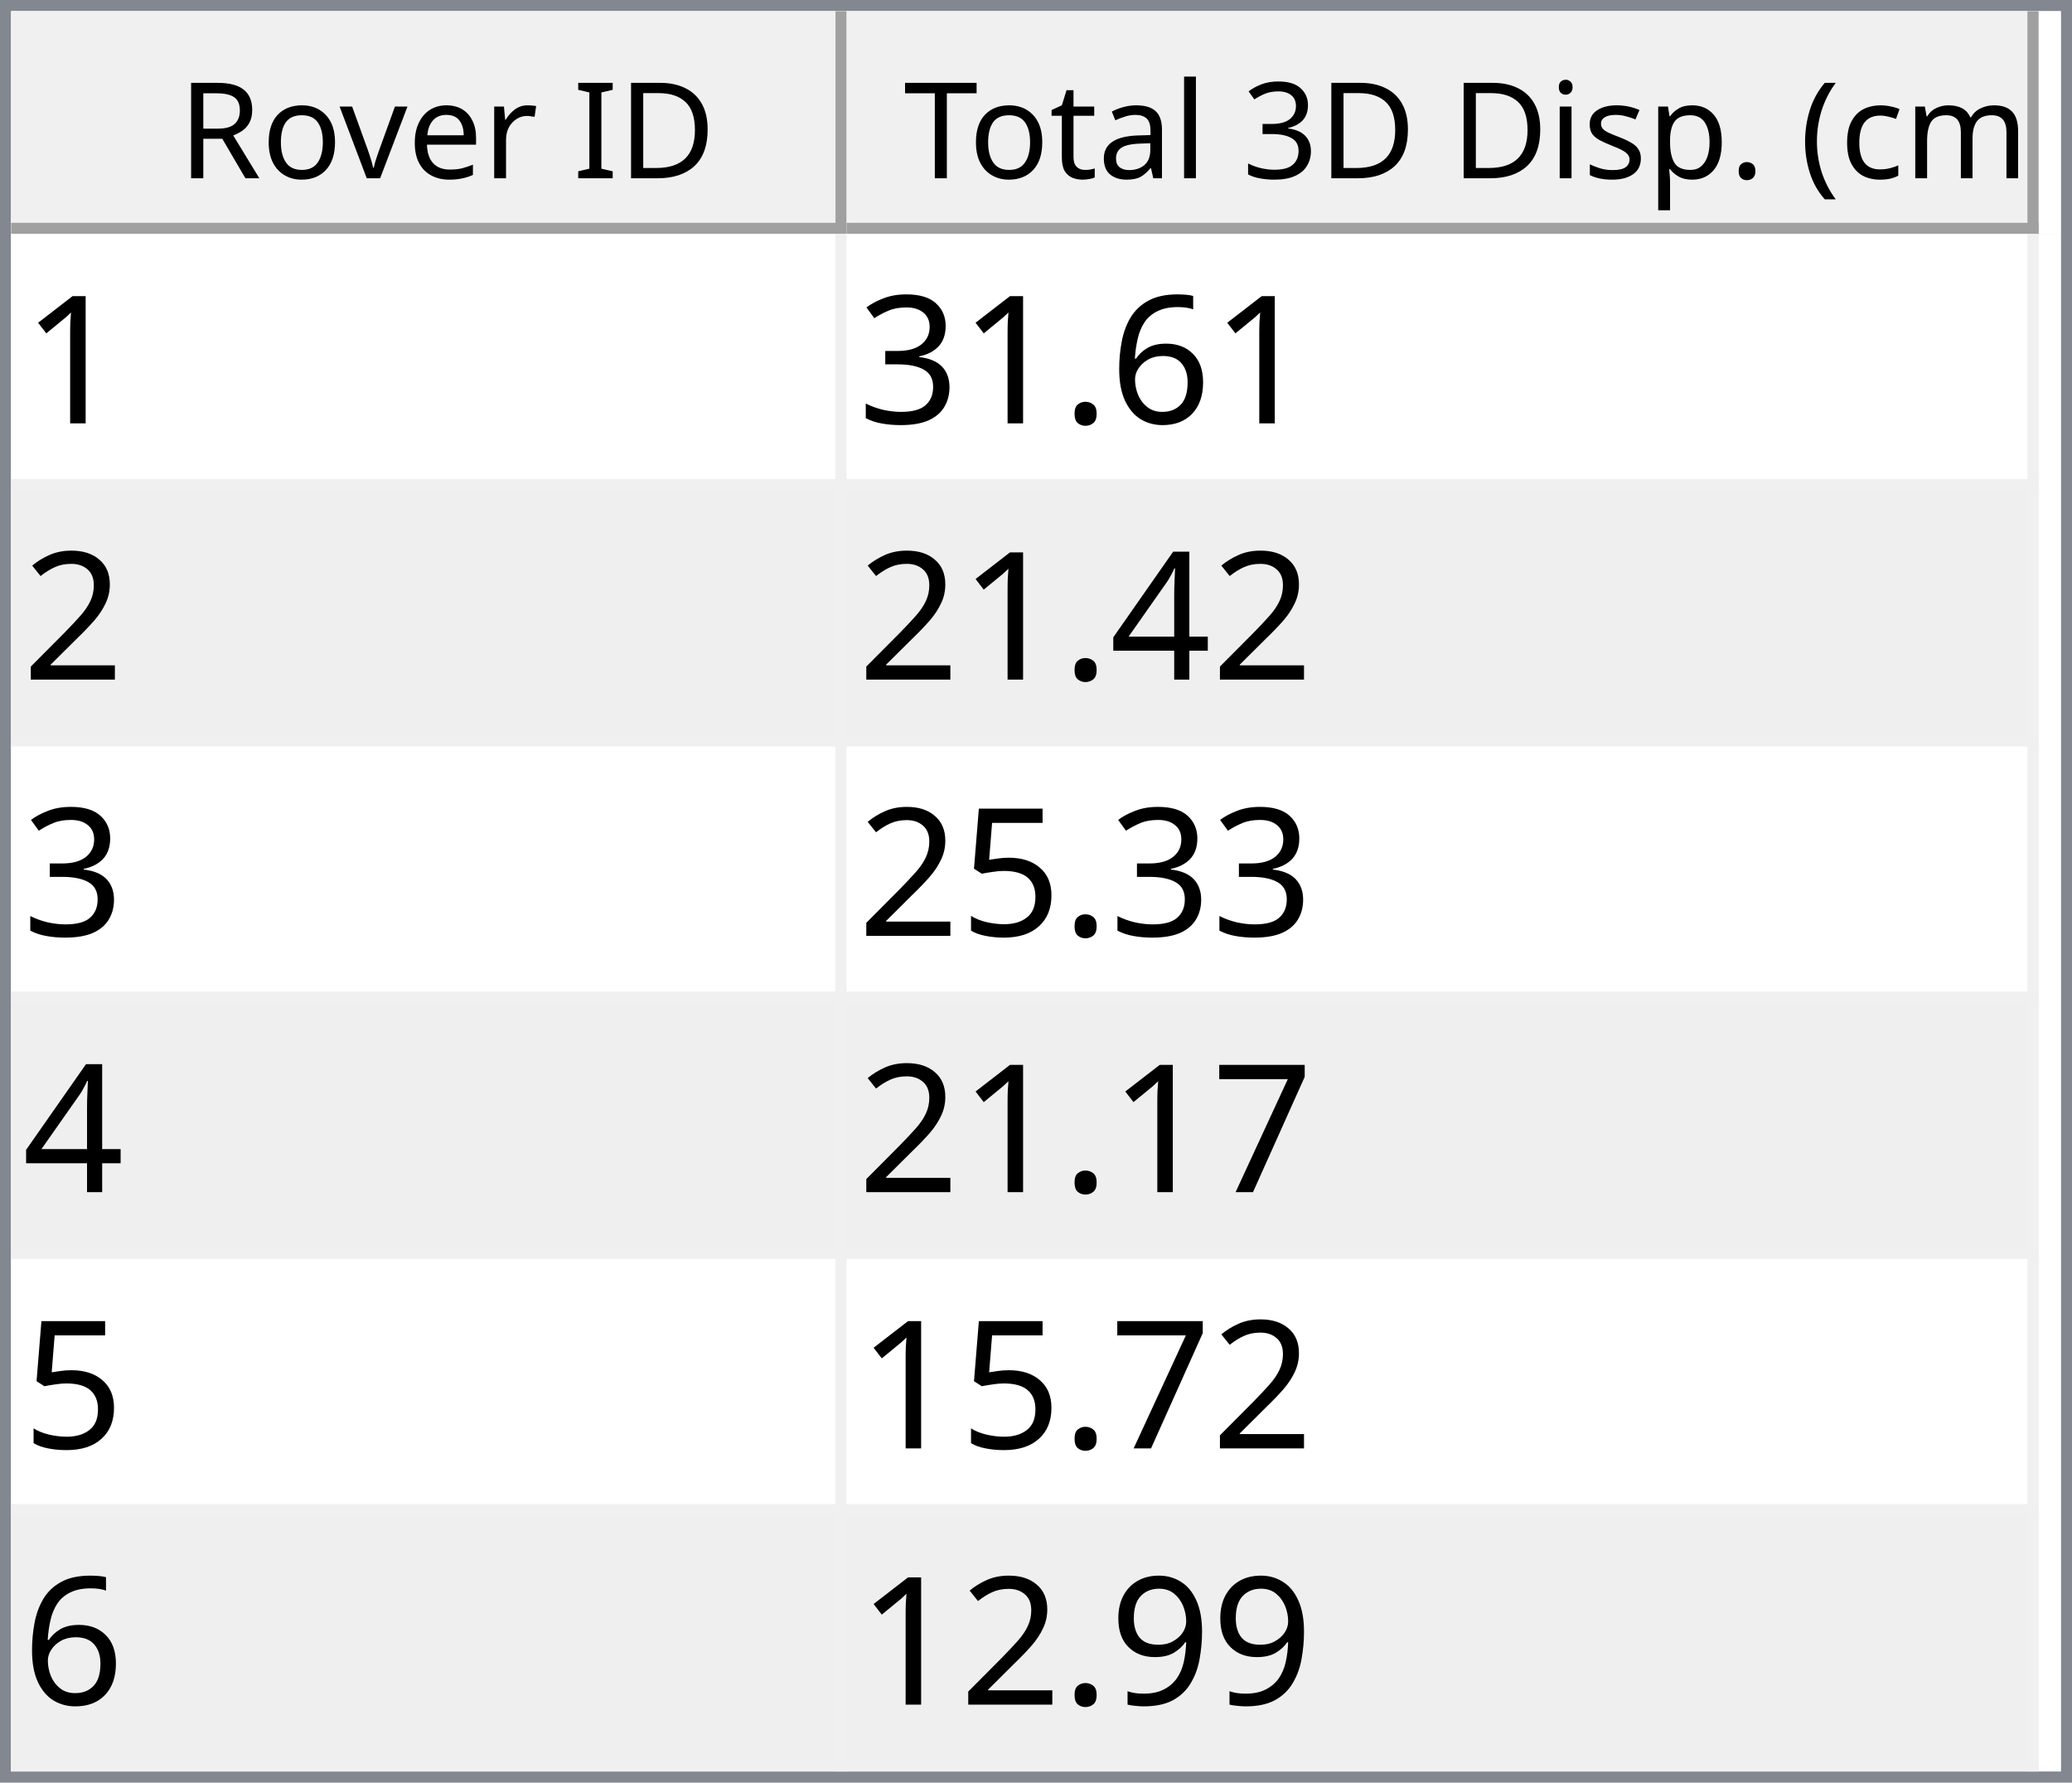
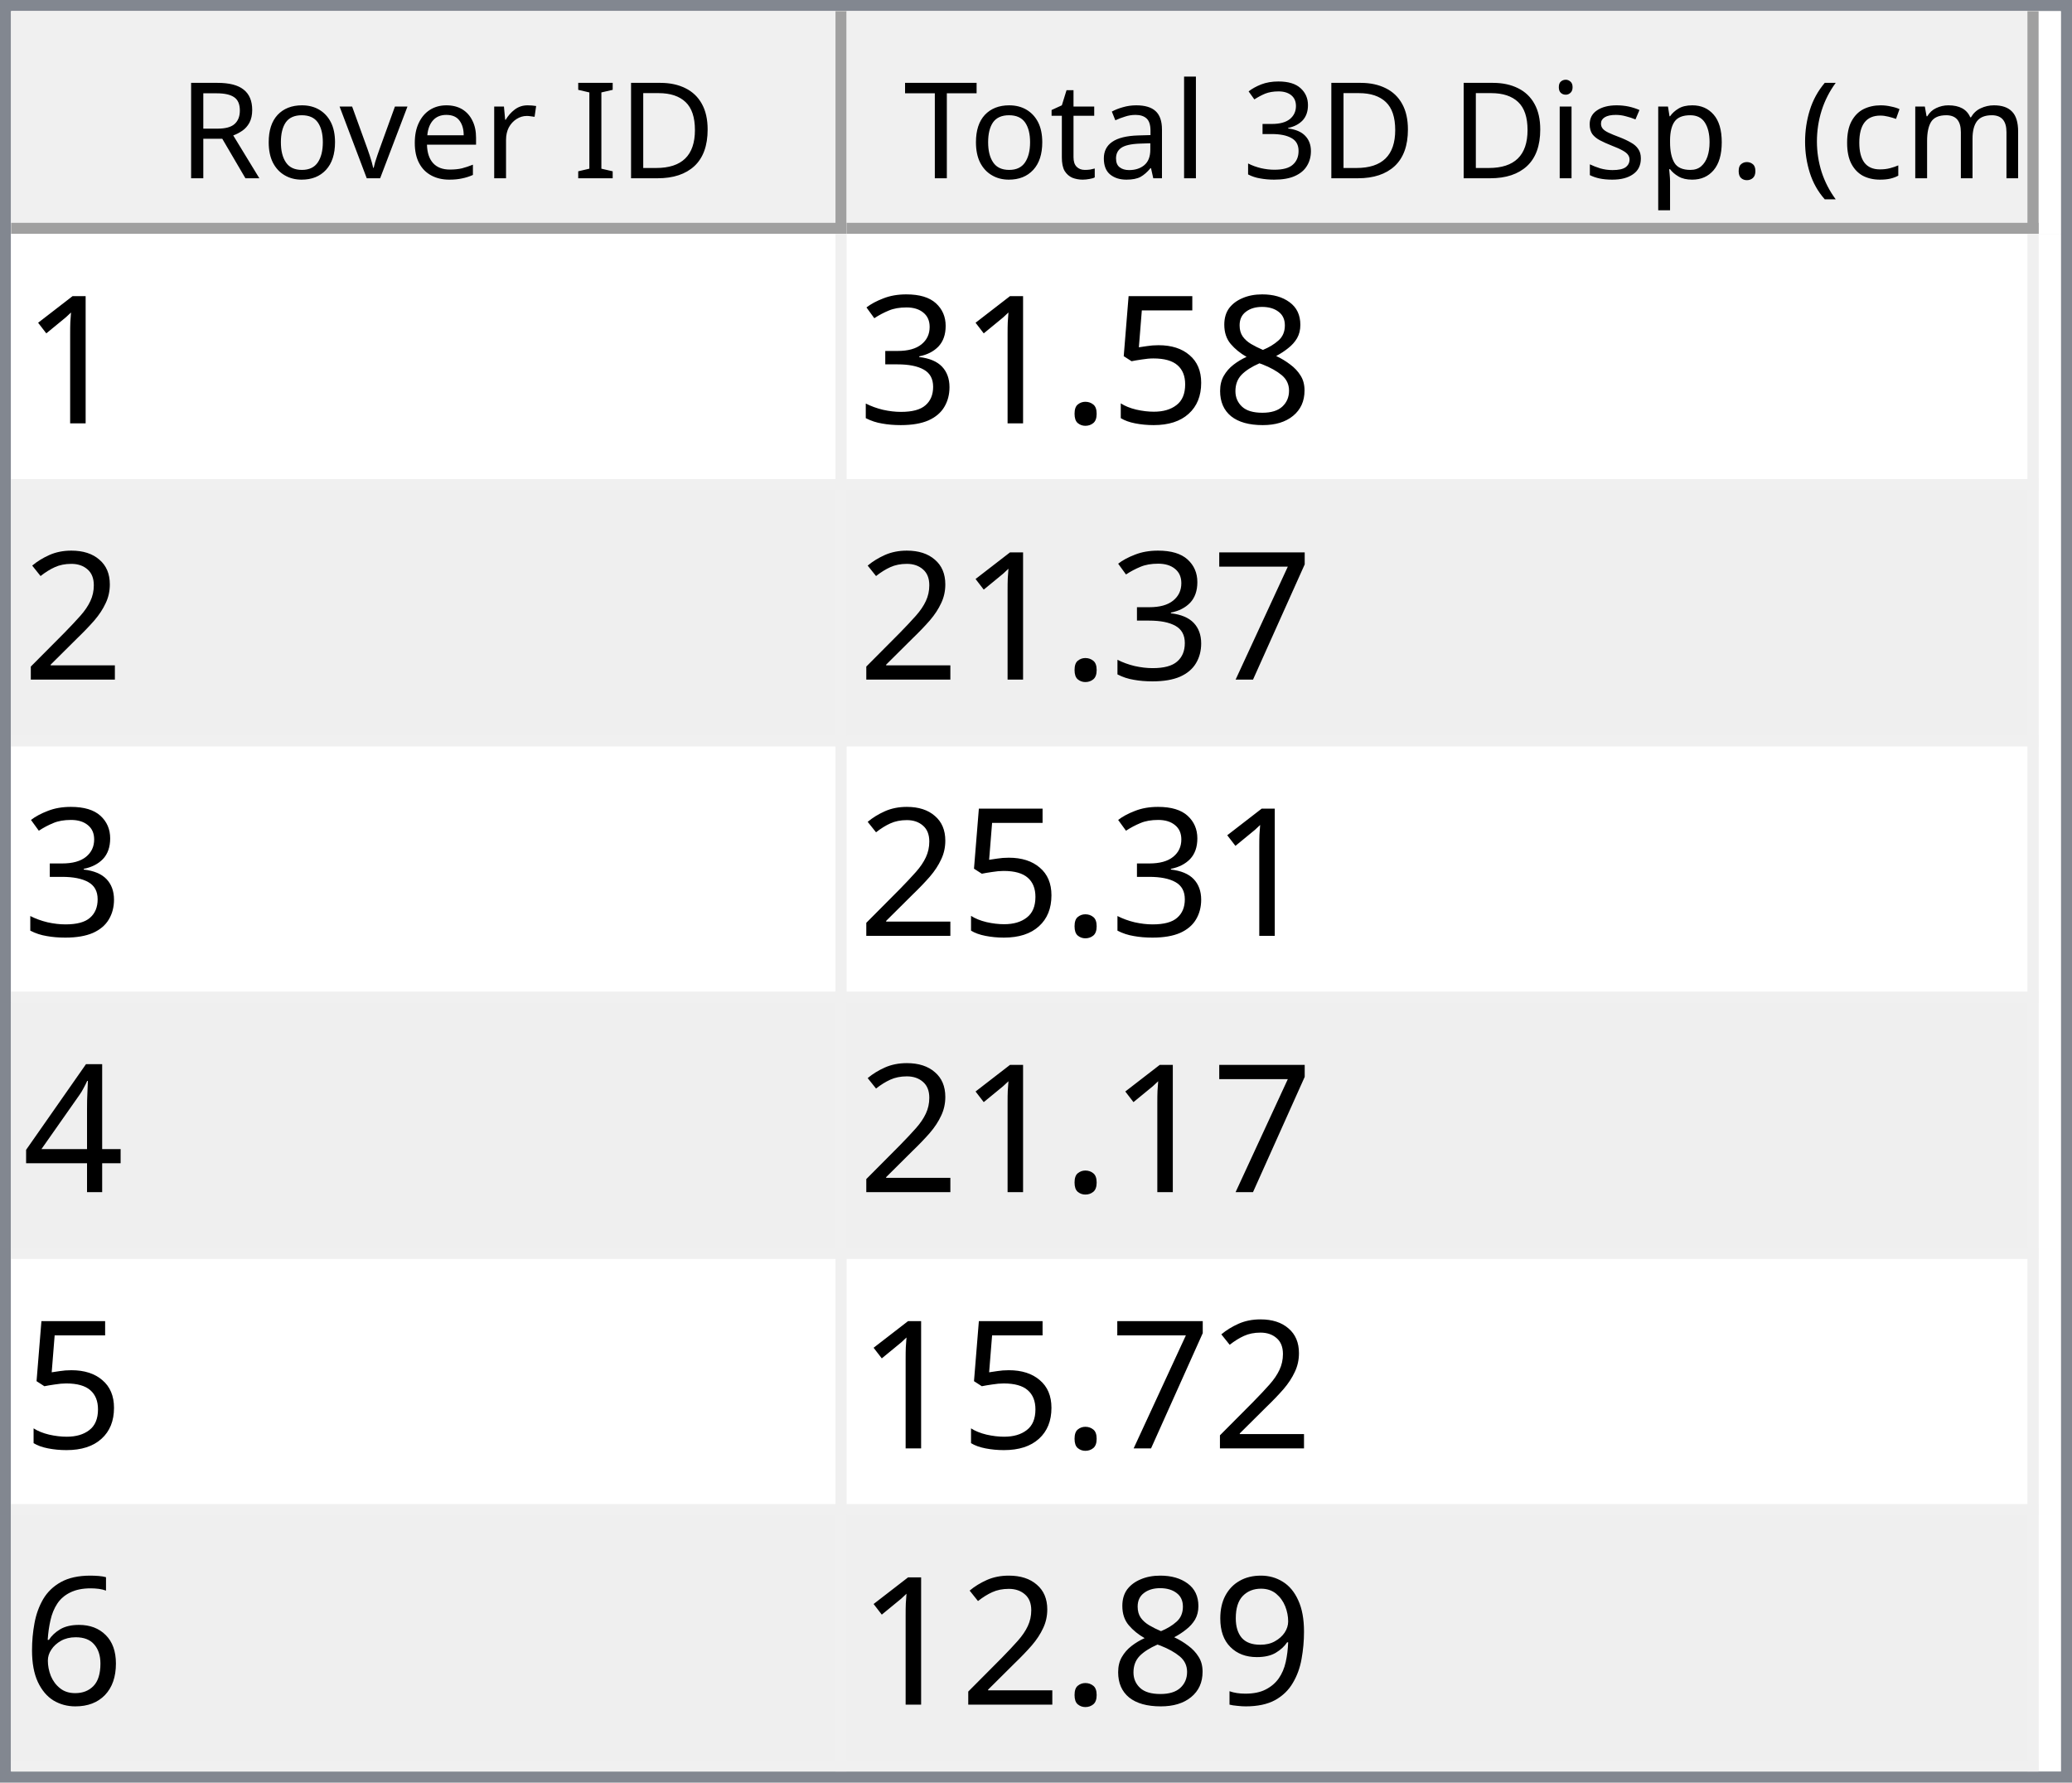
<svg xmlns="http://www.w3.org/2000/svg" style="fill-opacity:1; color-rendering:auto; color-interpolation:auto; text-rendering:auto; stroke:black; stroke-linecap:square; stroke-miterlimit:10; shape-rendering:auto; stroke-opacity:1; fill:black; stroke-dasharray:none; font-weight:normal; stroke-width:1; font-family:'Dialog'; font-style:normal; stroke-linejoin:miter; font-size:12px; stroke-dashoffset:0; image-rendering:auto;" width="186" height="160">
  <defs id="genericDefs" />
  <g>
    <defs id="defs1">
      <clipPath clipPathUnits="userSpaceOnUse" id="clipPath1">
        <path d="M0 0 L186 0 L186 160 L0 160 L0 0 Z" />
      </clipPath>
      <clipPath clipPathUnits="userSpaceOnUse" id="clipPath2">
        <path d="M0 0 L0 160 L186 160 L186 0 Z" />
      </clipPath>
      <clipPath clipPathUnits="userSpaceOnUse" id="clipPath3">
        <path d="M0 0 L0 20 L184 20 L184 0 Z" />
      </clipPath>
      <clipPath clipPathUnits="userSpaceOnUse" id="clipPath4">
        <path d="M0 0 L0 20 L75 20 L75 0 Z" />
      </clipPath>
      <clipPath clipPathUnits="userSpaceOnUse" id="clipPath5">
        <path d="M1 1 L1 19 L74 19 L74 1 Z" />
      </clipPath>
      <clipPath clipPathUnits="userSpaceOnUse" id="clipPath6">
        <path d="M0 0 L0 18 L73 18 L73 0 Z" />
      </clipPath>
      <clipPath clipPathUnits="userSpaceOnUse" id="clipPath7">
        <path d="M-0.5 -0.5 L-0.5 19.5 L74.5 19.5 L74.5 -0.5 Z" />
      </clipPath>
      <clipPath clipPathUnits="userSpaceOnUse" id="clipPath8">
        <path d="M0 0 L0 20 L107 20 L107 0 Z" />
      </clipPath>
      <clipPath clipPathUnits="userSpaceOnUse" id="clipPath9">
        <path d="M1 1 L1 19 L106 19 L106 1 Z" />
      </clipPath>
      <clipPath clipPathUnits="userSpaceOnUse" id="clipPath10">
        <path d="M0 0 L0 18 L105 18 L105 0 Z" />
      </clipPath>
      <clipPath clipPathUnits="userSpaceOnUse" id="clipPath11">
        <path d="M-0.5 -0.5 L-0.5 19.5 L106.5 19.5 L106.5 -0.5 Z" />
      </clipPath>
      <clipPath clipPathUnits="userSpaceOnUse" id="clipPath12">
        <path d="M0 0 L0 138 L184 138 L184 0 Z" />
      </clipPath>
      <clipPath clipPathUnits="userSpaceOnUse" id="clipPath13">
        <path d="M0 0 L0 138 L182 138 L182 0 Z" />
      </clipPath>
      <clipPath clipPathUnits="userSpaceOnUse" id="clipPath14">
        <path d="M-0.5 -0.5 L-0.5 137.5 L181.5 137.5 L181.5 -0.5 Z" />
      </clipPath>
      <clipPath clipPathUnits="userSpaceOnUse" id="clipPath15">
        <path d="M0 0 L0 22 L74 22 L74 0 Z" />
      </clipPath>
      <clipPath clipPathUnits="userSpaceOnUse" id="clipPath16">
        <path d="M0 0 L0 22 L106 22 L106 0 Z" />
      </clipPath>
      <font horiz-adv-x="64.551" id="font1">
        <font-face ascent="107.91" descent="25.098" units-per-em="100" style="font-style:normal; font-family:Segoe UI; font-weight:normal;" />
        <missing-glyph horiz-adv-x="64.551" d="M8.109 0 L8.109 68.266 L56.453 68.266 L56.453 0 L8.109 0 ZM15.328 7.234 L49.219 7.234 L49.219 61.031 L15.328 61.031 L15.328 7.234 Z" />
        <glyph unicode="D" horiz-adv-x="70.117" d="M9.188 0 L9.188 70.016 L28.516 70.016 Q65.531 70.016 65.531 35.891 Q65.531 19.672 55.25 9.836 Q44.969 0 27.734 0 L9.188 0 ZM17.391 62.594 L17.391 7.422 L27.828 7.422 Q41.609 7.422 49.273 14.797 Q56.938 22.172 56.938 35.688 Q56.938 62.594 28.328 62.594 L17.391 62.594 Z" />
        <glyph unicode="I" horiz-adv-x="26.611" d="M17.391 0 L9.188 0 L9.188 70.016 L17.391 70.016 L17.391 0 Z" />
        <glyph unicode=" " horiz-adv-x="27.393" d="" />
        <glyph unicode="r" horiz-adv-x="34.766" d="M34.188 41.891 Q32.078 43.5 28.125 43.5 Q23 43.5 19.555 38.672 Q16.109 33.844 16.109 25.484 L16.109 0 L8.109 0 L8.109 50 L16.109 50 L16.109 39.703 L16.312 39.703 Q18.016 44.969 21.531 47.922 Q25.047 50.875 29.391 50.875 Q32.516 50.875 34.188 50.203 L34.188 41.891 Z" />
        <glyph unicode="e" horiz-adv-x="52.295" d="M48.297 23 L12.984 23 Q13.188 14.656 17.484 10.109 Q21.781 5.562 29.297 5.562 Q37.75 5.562 44.828 11.141 L44.828 3.609 Q38.234 -1.172 27.391 -1.172 Q16.797 -1.172 10.742 5.641 Q4.688 12.453 4.688 24.812 Q4.688 36.469 11.305 43.82 Q17.922 51.172 27.734 51.172 Q37.547 51.172 42.922 44.828 Q48.297 38.484 48.297 27.203 L48.297 23 ZM40.094 29.781 Q40.047 36.719 36.75 40.578 Q33.453 44.438 27.594 44.438 Q21.922 44.438 17.969 40.383 Q14.016 36.328 13.094 29.781 L40.094 29.781 Z" />
        <glyph unicode="v" horiz-adv-x="47.9" d="M47.406 50 L27.484 0 L19.625 0 L0.688 50 L9.469 50 L22.172 13.672 Q23.578 9.672 23.922 6.688 L24.125 6.688 Q24.609 10.453 25.688 13.484 L38.969 50 L47.406 50 Z" />
        <glyph unicode="o" horiz-adv-x="58.594" d="M29 -1.172 Q17.922 -1.172 11.305 5.836 Q4.688 12.844 4.688 24.422 Q4.688 37.016 11.57 44.094 Q18.453 51.172 30.172 51.172 Q41.359 51.172 47.633 44.289 Q53.906 37.406 53.906 25.203 Q53.906 13.234 47.141 6.031 Q40.375 -1.172 29 -1.172 ZM29.594 44.438 Q21.875 44.438 17.383 39.188 Q12.891 33.938 12.891 24.703 Q12.891 15.828 17.43 10.695 Q21.969 5.562 29.594 5.562 Q37.359 5.562 41.531 10.594 Q45.703 15.625 45.703 24.906 Q45.703 34.281 41.531 39.359 Q37.359 44.438 29.594 44.438 Z" />
        <glyph unicode="R" horiz-adv-x="59.814" d="M59.375 0 L49.609 0 L37.891 19.625 Q36.281 22.359 34.766 24.289 Q33.25 26.219 31.664 27.438 Q30.078 28.656 28.25 29.219 Q26.422 29.781 24.125 29.781 L17.391 29.781 L17.391 0 L9.188 0 L9.188 70.016 L30.078 70.016 Q34.672 70.016 38.555 68.867 Q42.438 67.719 45.289 65.375 Q48.141 63.031 49.758 59.547 Q51.375 56.062 51.375 51.375 Q51.375 47.703 50.273 44.656 Q49.172 41.609 47.148 39.211 Q45.125 36.812 42.266 35.133 Q39.406 33.453 35.844 32.516 L35.844 32.328 Q37.594 31.547 38.891 30.547 Q40.188 29.547 41.359 28.18 Q42.531 26.812 43.68 25.078 Q44.828 23.344 46.234 21.047 L59.375 0 ZM17.391 62.594 L17.391 37.203 L28.516 37.203 Q31.594 37.203 34.203 38.133 Q36.812 39.062 38.719 40.797 Q40.625 42.531 41.703 45.047 Q42.781 47.562 42.781 50.688 Q42.781 56.297 39.141 59.445 Q35.5 62.594 28.609 62.594 L17.391 62.594 Z" />
        <glyph unicode=")" horiz-adv-x="30.176" d="M8.297 -15.922 L1.172 -15.922 Q16.406 2.344 16.406 26.812 Q16.406 51.469 1.078 70.016 L8.297 70.016 Q23.531 52.156 23.531 26.703 Q23.531 1.375 8.297 -15.922 Z" />
        <glyph unicode="m" horiz-adv-x="86.133" d="M79.109 0 L71.094 0 L71.094 28.719 Q71.094 37.016 68.531 40.727 Q65.969 44.438 59.906 44.438 Q54.781 44.438 51.195 39.75 Q47.609 35.062 47.609 28.516 L47.609 0 L39.594 0 L39.594 29.688 Q39.594 44.438 28.219 44.438 Q22.953 44.438 19.531 40.016 Q16.109 35.594 16.109 28.516 L16.109 0 L8.109 0 L8.109 50 L16.109 50 L16.109 42.094 L16.312 42.094 Q21.625 51.172 31.844 51.172 Q36.969 51.172 40.773 48.312 Q44.578 45.453 46 40.828 Q51.562 51.172 62.594 51.172 Q79.109 51.172 79.109 30.812 L79.109 0 Z" />
        <glyph unicode="c" horiz-adv-x="46.191" d="M42.188 2.297 Q36.422 -1.172 28.516 -1.172 Q17.828 -1.172 11.258 5.789 Q4.688 12.75 4.688 23.828 Q4.688 36.188 11.766 43.68 Q18.844 51.172 30.672 51.172 Q37.25 51.172 42.281 48.734 L42.281 40.531 Q36.719 44.438 30.375 44.438 Q22.703 44.438 17.797 38.945 Q12.891 33.453 12.891 24.516 Q12.891 15.719 17.508 10.641 Q22.125 5.562 29.891 5.562 Q36.422 5.562 42.188 9.906 L42.188 2.297 Z" />
        <glyph unicode="(" horiz-adv-x="30.176" d="M29.109 -15.922 L21.969 -15.922 Q6.844 1.375 6.844 26.703 Q6.844 52.156 21.969 70.016 L29.203 70.016 Q13.875 51.469 13.875 26.812 Q13.875 2.344 29.109 -15.922 Z" />
        <glyph unicode="." horiz-adv-x="21.68" d="M10.891 -1.078 Q8.641 -1.078 7.055 0.539 Q5.469 2.156 5.469 4.391 Q5.469 6.641 7.055 8.273 Q8.641 9.906 10.891 9.906 Q13.188 9.906 14.797 8.273 Q16.406 6.641 16.406 4.391 Q16.406 2.156 14.797 0.539 Q13.188 -1.078 10.891 -1.078 Z" />
        <glyph unicode="p" horiz-adv-x="58.789" d="M16.312 7.234 L16.109 7.234 L16.109 -23 L8.109 -23 L8.109 50 L16.109 50 L16.109 41.219 L16.312 41.219 Q22.219 51.172 33.594 51.172 Q43.266 51.172 48.688 44.461 Q54.109 37.75 54.109 26.469 Q54.109 13.922 48 6.375 Q41.891 -1.172 31.297 -1.172 Q21.578 -1.172 16.312 7.234 ZM16.109 27.391 L16.109 20.406 Q16.109 14.203 20.141 9.883 Q24.172 5.562 30.375 5.562 Q37.641 5.562 41.773 11.133 Q45.906 16.703 45.906 26.609 Q45.906 34.969 42.047 39.703 Q38.188 44.438 31.594 44.438 Q24.609 44.438 20.359 39.578 Q16.109 34.719 16.109 27.391 Z" />
        <glyph unicode="s" horiz-adv-x="42.432" d="M5.078 1.812 L5.078 10.406 Q11.625 5.562 19.484 5.562 Q30.031 5.562 30.031 12.594 Q30.031 14.594 29.125 15.992 Q28.219 17.391 26.68 18.461 Q25.141 19.531 23.07 20.383 Q21 21.234 18.609 22.172 Q15.281 23.484 12.766 24.828 Q10.25 26.172 8.57 27.859 Q6.891 29.547 6.031 31.695 Q5.172 33.844 5.172 36.719 Q5.172 40.234 6.789 42.945 Q8.406 45.656 11.086 47.484 Q13.766 49.312 17.211 50.242 Q20.656 51.172 24.312 51.172 Q30.812 51.172 35.938 48.922 L35.938 40.828 Q30.422 44.438 23.25 44.438 Q21 44.438 19.195 43.922 Q17.391 43.406 16.094 42.477 Q14.797 41.547 14.086 40.258 Q13.375 38.969 13.375 37.406 Q13.375 35.453 14.086 34.133 Q14.797 32.812 16.164 31.789 Q17.531 30.766 19.484 29.938 Q21.438 29.109 23.922 28.125 Q27.25 26.859 29.883 25.516 Q32.516 24.172 34.375 22.484 Q36.234 20.797 37.234 18.602 Q38.234 16.406 38.234 13.375 Q38.234 9.672 36.602 6.938 Q34.969 4.203 32.234 2.398 Q29.5 0.594 25.93 -0.289 Q22.359 -1.172 18.453 -1.172 Q10.75 -1.172 5.078 1.812 Z" />
        <glyph unicode="i" horiz-adv-x="24.219" d="M12.203 62.703 Q10.062 62.703 8.547 64.164 Q7.031 65.625 7.031 67.875 Q7.031 70.125 8.547 71.609 Q10.062 73.094 12.203 73.094 Q14.406 73.094 15.945 71.609 Q17.484 70.125 17.484 67.875 Q17.484 65.719 15.945 64.211 Q14.406 62.703 12.203 62.703 ZM16.109 0 L8.109 0 L8.109 50 L16.109 50 L16.109 0 Z" />
        <glyph unicode="3" horiz-adv-x="53.906" d="M46.531 19.828 Q46.531 15.094 44.75 11.211 Q42.969 7.328 39.719 4.57 Q36.469 1.812 31.93 0.297 Q27.391 -1.219 21.922 -1.219 Q11.922 -1.219 6 2.594 L6 11.188 Q13.094 5.609 22.219 5.609 Q25.875 5.609 28.828 6.539 Q31.781 7.469 33.906 9.227 Q36.031 10.984 37.18 13.477 Q38.328 15.969 38.328 19.094 Q38.328 32.812 18.797 32.812 L12.984 32.812 L12.984 39.594 L18.5 39.594 Q35.797 39.594 35.797 52.484 Q35.797 64.406 22.609 64.406 Q15.188 64.406 8.688 59.422 L8.688 67.188 Q15.375 71.188 24.609 71.188 Q29 71.188 32.57 69.969 Q36.141 68.75 38.68 66.555 Q41.219 64.359 42.609 61.281 Q44 58.203 44 54.5 Q44 40.672 30.031 36.719 L30.031 36.531 Q33.594 36.141 36.625 34.797 Q39.656 33.453 41.852 31.305 Q44.047 29.156 45.289 26.25 Q46.531 23.344 46.531 19.828 Z" />
        <glyph unicode="l" horiz-adv-x="24.219" d="M16.109 0 L8.109 0 L8.109 74.031 L16.109 74.031 L16.109 0 Z" />
        <glyph unicode="a" horiz-adv-x="50.879" d="M43.891 0 L35.891 0 L35.891 7.812 L35.688 7.812 Q30.469 -1.172 20.312 -1.172 Q12.844 -1.172 8.617 2.781 Q4.391 6.734 4.391 13.281 Q4.391 27.297 20.906 29.594 L35.891 31.688 Q35.891 44.438 25.594 44.438 Q16.547 44.438 9.281 38.281 L9.281 46.484 Q16.656 51.172 26.266 51.172 Q43.891 51.172 43.891 32.516 L43.891 0 ZM35.891 25.297 L23.828 23.641 Q18.266 22.859 15.43 20.875 Q12.594 18.891 12.594 13.875 Q12.594 10.203 15.211 7.883 Q17.828 5.562 22.172 5.562 Q28.125 5.562 32.008 9.742 Q35.891 13.922 35.891 20.312 L35.891 25.297 Z" />
        <glyph unicode="t" horiz-adv-x="33.887" d="M31.297 0.484 Q28.469 -1.078 23.828 -1.078 Q10.688 -1.078 10.688 13.578 L10.688 43.172 L2.094 43.172 L2.094 50 L10.688 50 L10.688 62.203 L18.703 64.797 L18.703 50 L31.297 50 L31.297 43.172 L18.703 43.172 L18.703 14.984 Q18.703 9.969 20.414 7.82 Q22.125 5.672 26.078 5.672 Q29.109 5.672 31.297 7.328 L31.297 0.484 Z" />
        <glyph unicode="T" horiz-adv-x="52.393" d="M50.594 62.594 L30.375 62.594 L30.375 0 L22.172 0 L22.172 62.594 L2 62.594 L2 70.016 L50.594 70.016 L50.594 62.594 Z" />
      </font>
      <font horiz-adv-x="75.0" id="font2">
        <font-face ascent="100.537" descent="21.973" units-per-em="100" style="font-style:normal; font-family:sans-serif; font-weight:normal;" />
        <missing-glyph horiz-adv-x="75.0" d="M12.5 0 L12.5 62.5 L62.5 62.5 L62.5 0 L12.5 0 ZM14.062 1.562 L60.938 1.562 L60.938 60.938 L14.062 60.938 L14.062 1.562 Z" />
        <glyph unicode="1" horiz-adv-x="55.615" d="M37.25 0 L28.469 0 L28.469 56 Q25.297 52.984 20.141 49.953 Q14.984 46.922 10.891 45.406 L10.891 53.906 Q18.266 57.375 23.781 62.305 Q29.297 67.234 31.594 71.875 L37.25 71.875 L37.25 0 Z" />
-         <glyph unicode="6" horiz-adv-x="55.615" d="M49.75 54.047 L41.016 53.375 Q39.844 58.547 37.703 60.891 Q34.125 64.656 28.906 64.656 Q24.703 64.656 21.531 62.312 Q17.391 59.281 14.992 53.469 Q12.594 47.656 12.5 36.922 Q15.672 41.75 20.266 44.094 Q24.859 46.438 29.891 46.438 Q38.672 46.438 44.852 39.969 Q51.031 33.5 51.031 23.25 Q51.031 16.5 48.125 10.719 Q45.219 4.938 40.141 1.859 Q35.062 -1.219 28.609 -1.219 Q17.625 -1.219 10.695 6.859 Q3.766 14.938 3.766 33.5 Q3.766 54.25 11.422 63.672 Q18.109 71.875 29.438 71.875 Q37.891 71.875 43.289 67.141 Q48.688 62.406 49.75 54.047 ZM13.875 23.188 Q13.875 18.656 15.797 14.508 Q17.719 10.359 21.188 8.18 Q24.656 6 28.469 6 Q34.031 6 38.039 10.492 Q42.047 14.984 42.047 22.703 Q42.047 30.125 38.086 34.398 Q34.125 38.672 28.125 38.672 Q22.172 38.672 18.023 34.398 Q13.875 30.125 13.875 23.188 Z" />
+         <glyph unicode="8" horiz-adv-x="55.615" d="M17.672 38.812 Q12.203 40.828 9.57 44.539 Q6.938 48.25 6.938 53.422 Q6.938 61.234 12.555 66.555 Q18.172 71.875 27.484 71.875 Q36.859 71.875 42.578 66.43 Q48.297 60.984 48.297 53.172 Q48.297 48.188 45.68 44.508 Q43.062 40.828 37.75 38.812 Q44.344 36.672 47.781 31.883 Q51.219 27.094 51.219 20.453 Q51.219 11.281 44.727 5.031 Q38.234 -1.219 27.641 -1.219 Q17.047 -1.219 10.547 5.055 Q4.047 11.328 4.047 20.703 Q4.047 27.688 7.594 32.398 Q11.141 37.109 17.672 38.812 ZM15.922 53.719 Q15.922 48.641 19.195 45.414 Q22.469 42.188 27.688 42.188 Q32.766 42.188 36.016 45.383 Q39.266 48.578 39.266 53.219 Q39.266 58.062 35.914 61.359 Q32.562 64.656 27.594 64.656 Q22.562 64.656 19.242 61.43 Q15.922 58.203 15.922 53.719 ZM13.094 20.656 Q13.094 16.891 14.875 13.375 Q16.656 9.859 20.172 7.93 Q23.688 6 27.734 6 Q34.031 6 38.133 10.055 Q42.234 14.109 42.234 20.359 Q42.234 26.703 38.016 30.859 Q33.797 35.016 27.438 35.016 Q21.234 35.016 17.164 30.914 Q13.094 26.812 13.094 20.656 Z" />
+         <glyph unicode="5" horiz-adv-x="55.615" d="M4.156 18.75 L13.375 19.531 Q14.406 12.797 18.141 9.398 Q21.875 6 27.156 6 Q33.5 6 37.891 10.789 Q42.281 15.578 42.281 23.484 Q42.281 31 38.062 35.352 Q33.844 39.703 27 39.703 Q22.75 39.703 19.336 37.773 Q15.922 35.844 13.969 32.766 L5.719 33.844 L12.641 70.609 L48.25 70.609 L48.25 62.203 L19.672 62.203 L15.828 42.969 Q22.266 47.469 29.344 47.469 Q38.719 47.469 45.164 40.969 Q51.609 34.469 51.609 24.266 Q51.609 14.547 45.953 7.469 Q39.062 -1.219 27.156 -1.219 Q17.391 -1.219 11.211 4.25 Q5.031 9.719 4.156 18.75 Z" />
        <glyph unicode="." horiz-adv-x="27.783" d="M9.078 0 L9.078 10.016 L19.094 10.016 L19.094 0 L9.078 0 Z" />
        <glyph unicode="3" horiz-adv-x="55.615" d="M4.203 18.891 L12.984 20.062 Q14.5 12.594 18.141 9.297 Q21.781 6 27 6 Q33.203 6 37.477 10.297 Q41.75 14.594 41.75 20.953 Q41.75 27 37.797 30.93 Q33.844 34.859 27.734 34.859 Q25.25 34.859 21.531 33.891 L22.516 41.609 Q23.391 41.5 23.922 41.5 Q29.547 41.5 34.039 44.43 Q38.531 47.359 38.531 53.469 Q38.531 58.297 35.258 61.477 Q31.984 64.656 26.812 64.656 Q21.688 64.656 18.266 61.43 Q14.844 58.203 13.875 51.766 L5.078 53.328 Q6.688 62.156 12.398 67.016 Q18.109 71.875 26.609 71.875 Q32.469 71.875 37.398 69.359 Q42.328 66.844 44.945 62.5 Q47.562 58.156 47.562 53.266 Q47.562 48.641 45.07 44.828 Q42.578 41.016 37.703 38.766 Q44.047 37.312 47.562 32.695 Q51.078 28.078 51.078 21.141 Q51.078 11.766 44.242 5.25 Q37.406 -1.266 26.953 -1.266 Q17.531 -1.266 11.305 4.352 Q5.078 9.969 4.203 18.891 Z" />
        <glyph unicode="2" horiz-adv-x="55.615" d="M50.344 8.453 L50.344 0 L3.031 0 Q2.938 3.172 4.047 6.109 Q5.859 10.938 9.836 15.625 Q13.812 20.312 21.344 26.469 Q33.016 36.031 37.117 41.625 Q41.219 47.219 41.219 52.203 Q41.219 57.422 37.477 61.008 Q33.734 64.594 27.734 64.594 Q21.391 64.594 17.578 60.789 Q13.766 56.984 13.719 50.25 L4.688 51.172 Q5.609 61.281 11.664 66.578 Q17.719 71.875 27.938 71.875 Q38.234 71.875 44.242 66.164 Q50.25 60.453 50.25 52 Q50.25 47.703 48.492 43.555 Q46.734 39.406 42.656 34.812 Q38.578 30.219 29.109 22.219 Q21.188 15.578 18.945 13.211 Q16.703 10.844 15.234 8.453 L50.344 8.453 Z" />
+         <glyph unicode="7" horiz-adv-x="55.615" d="M4.734 62.203 L4.734 70.656 L51.078 70.656 L51.078 63.812 Q44.234 56.547 37.523 44.484 Q30.812 32.422 27.156 19.672 Q24.516 10.688 23.781 0 L14.75 0 Q14.891 8.453 18.062 20.414 Q21.234 32.375 27.172 43.484 Q33.109 54.594 39.797 62.203 L4.734 62.203 Z" />
        <glyph unicode="4" horiz-adv-x="55.615" d="M32.328 0 L32.328 17.141 L1.266 17.141 L1.266 25.203 L33.938 71.578 L41.109 71.578 L41.109 25.203 L50.781 25.203 L50.781 17.141 L41.109 17.141 L41.109 0 L32.328 0 ZM32.328 25.203 L32.328 57.469 L9.906 25.203 L32.328 25.203 Z" />
-         <glyph unicode="5" horiz-adv-x="55.615" d="M4.156 18.75 L13.375 19.531 Q14.406 12.797 18.141 9.398 Q21.875 6 27.156 6 Q33.5 6 37.891 10.789 Q42.281 15.578 42.281 23.484 Q42.281 31 38.062 35.352 Q33.844 39.703 27 39.703 Q22.75 39.703 19.336 37.773 Q15.922 35.844 13.969 32.766 L5.719 33.844 L12.641 70.609 L48.25 70.609 L48.25 62.203 L19.672 62.203 L15.828 42.969 Q22.266 47.469 29.344 47.469 Q38.719 47.469 45.164 40.969 Q51.609 34.469 51.609 24.266 Q51.609 14.547 45.953 7.469 Q39.062 -1.219 27.156 -1.219 Q17.391 -1.219 11.211 4.25 Q5.031 9.719 4.156 18.75 Z" />
-         <glyph unicode="7" horiz-adv-x="55.615" d="M4.734 62.203 L4.734 70.656 L51.078 70.656 L51.078 63.812 Q44.234 56.547 37.523 44.484 Q30.812 32.422 27.156 19.672 Q24.516 10.688 23.781 0 L14.75 0 Q14.891 8.453 18.062 20.414 Q21.234 32.375 27.172 43.484 Q33.109 54.594 39.797 62.203 L4.734 62.203 Z" />
+         <glyph unicode="6" horiz-adv-x="55.615" d="M49.75 54.047 L41.016 53.375 Q39.844 58.547 37.703 60.891 Q34.125 64.656 28.906 64.656 Q24.703 64.656 21.531 62.312 Q17.391 59.281 14.992 53.469 Q12.594 47.656 12.5 36.922 Q15.672 41.75 20.266 44.094 Q24.859 46.438 29.891 46.438 Q38.672 46.438 44.852 39.969 Q51.031 33.5 51.031 23.25 Q51.031 16.5 48.125 10.719 Q45.219 4.938 40.141 1.859 Q35.062 -1.219 28.609 -1.219 Q17.625 -1.219 10.695 6.859 Q3.766 14.938 3.766 33.5 Q3.766 54.25 11.422 63.672 Q18.109 71.875 29.438 71.875 Q37.891 71.875 43.289 67.141 Q48.688 62.406 49.75 54.047 ZM13.875 23.188 Q13.875 18.656 15.797 14.508 Q17.719 10.359 21.188 8.18 Q24.656 6 28.469 6 Q34.031 6 38.039 10.492 Q42.047 14.984 42.047 22.703 Q42.047 30.125 38.086 34.398 Q34.125 38.672 28.125 38.672 Q22.172 38.672 18.023 34.398 Q13.875 30.125 13.875 23.188 Z" />
        <glyph unicode="9" horiz-adv-x="55.615" d="M5.469 16.547 L13.922 17.328 Q14.984 11.375 18.016 8.688 Q21.047 6 25.781 6 Q29.828 6 32.883 7.859 Q35.938 9.719 37.891 12.82 Q39.844 15.922 41.164 21.195 Q42.484 26.469 42.484 31.938 Q42.484 32.516 42.438 33.688 Q39.797 29.5 35.234 26.883 Q30.672 24.266 25.344 24.266 Q16.453 24.266 10.305 30.711 Q4.156 37.156 4.156 47.703 Q4.156 58.594 10.578 65.234 Q17 71.875 26.656 71.875 Q33.641 71.875 39.43 68.117 Q45.219 64.359 48.219 57.398 Q51.219 50.438 51.219 37.25 Q51.219 23.531 48.242 15.406 Q45.266 7.281 39.383 3.031 Q33.5 -1.219 25.594 -1.219 Q17.188 -1.219 11.867 3.445 Q6.547 8.109 5.469 16.547 ZM41.453 48.141 Q41.453 55.719 37.43 60.156 Q33.406 64.594 27.734 64.594 Q21.875 64.594 17.531 59.812 Q13.188 55.031 13.188 47.406 Q13.188 40.578 17.312 36.305 Q21.438 32.031 27.484 32.031 Q33.594 32.031 37.523 36.305 Q41.453 40.578 41.453 48.141 Z" />
      </font>
    </defs>
    <g style="fill:white; stroke:white;">
      <rect x="0" y="0" width="186" style="clip-path:url(#clipPath1); stroke:none;" height="160" />
    </g>
    <g style="fill:white; text-rendering:optimizeSpeed; color-rendering:optimizeSpeed; image-rendering:optimizeSpeed; shape-rendering:crispEdges; stroke:white; color-interpolation:sRGB;">
      <rect x="0" width="186" height="160" y="0" style="stroke:none;" />
      <path style="stroke:none;" d="M0 160 L186 160 L186 0 L0 0 Z" />
    </g>
    <g style="fill:rgb(240,240,240); font-family:'Segoe UI'; stroke:rgb(240,240,240);">
      <rect x="0" y="0" width="186" style="clip-path:url(#clipPath2); stroke:none;" height="160" />
    </g>
    <g style="fill:rgb(130,135,144); font-family:'Segoe UI'; stroke:rgb(130,135,144);">
      <path d="M0 0 L186 0 L186 160 L0 160 L0 0 ZM1 1 L185 1 L185 159 L1 159 L1 1 Z" style="fill-rule:evenodd; clip-path:url(#clipPath2); stroke:none;" />
    </g>
    <g style="fill:white; font-family:'Segoe UI'; stroke:white;" transform="translate(1,1)">
      <rect x="0" y="0" width="184" style="clip-path:url(#clipPath3); stroke:none;" height="20" />
    </g>
    <g style="fill:rgb(240,240,240); font-family:'Segoe UI'; stroke:rgb(240,240,240);" transform="translate(1,1)">
      <rect x="0" y="0" width="75" style="clip-path:url(#clipPath4); stroke:none;" height="20" />
    </g>
    <g style="font-family:'Segoe UI';" transform="translate(2,2)">
      <text x="14" xml:space="preserve" y="14" style="clip-path:url(#clipPath6); stroke:none;">Rover ID</text>
    </g>
    <g style="fill:rgb(160,160,160); font-family:'Segoe UI'; stroke:rgb(160,160,160); stroke-linejoin:bevel;" transform="translate(1.5,1.5)">
      <line x1="74" x2="74" y1="0" style="fill:none; clip-path:url(#clipPath7);" y2="19" />
    </g>
    <g style="fill:rgb(160,160,160); font-family:'Segoe UI'; stroke:rgb(160,160,160); stroke-linejoin:bevel;" transform="matrix(1,0,0,1,1,1) translate(0.5,0.5)">
      <line x1="0" x2="74" y1="19" style="fill:none; clip-path:url(#clipPath7);" y2="19" />
    </g>
    <g style="fill:rgb(240,240,240); font-family:'Segoe UI'; stroke:rgb(240,240,240);" transform="translate(76,1)">
      <rect x="0" y="0" width="107" style="clip-path:url(#clipPath8); stroke:none;" height="20" />
    </g>
    <g style="font-family:'Segoe UI';" transform="translate(77,2)">
      <text x="1" xml:space="preserve" y="14" style="clip-path:url(#clipPath10); stroke:none;"> Total 3D Disp. (cm)</text>
    </g>
    <g style="fill:rgb(160,160,160); font-family:'Segoe UI'; stroke:rgb(160,160,160); stroke-linejoin:bevel;" transform="translate(76.5,1.5)">
      <line x1="106" x2="106" y1="0" style="fill:none; clip-path:url(#clipPath11);" y2="19" />
    </g>
    <g style="fill:rgb(160,160,160); font-family:'Segoe UI'; stroke:rgb(160,160,160); stroke-linejoin:bevel;" transform="matrix(1,0,0,1,76,1) translate(0.5,0.5)">
      <line x1="0" x2="106" y1="19" style="fill:none; clip-path:url(#clipPath11);" y2="19" />
    </g>
    <g style="fill:white; font-family:'Segoe UI'; stroke:white;" transform="translate(1,21)">
      <rect x="0" y="0" width="184" style="clip-path:url(#clipPath12); stroke:none;" height="138" />
    </g>
    <g style="fill:rgb(240,240,240); font-size:16px; font-family:sans-serif; stroke:rgb(240,240,240);" transform="translate(1,21)">
      <rect x="0" y="0" width="182" style="clip-path:url(#clipPath13); stroke:none;" height="138" />
      <line transform="translate(0.5,0.5)" x1="0" x2="181" y1="22" style="clip-path:url(#clipPath14); fill:none; stroke-linejoin:bevel;" y2="22" />
    </g>
    <g transform="matrix(1,0,0,1,1,21) translate(0.5,0.5)" style="fill:rgb(240,240,240); font-size:16px; font-family:sans-serif; stroke:rgb(240,240,240); stroke-linejoin:bevel;">
      <line x1="0" x2="181" y1="45" style="fill:none; clip-path:url(#clipPath14);" y2="45" />
    </g>
    <g transform="matrix(1,0,0,1,1,21) translate(0.5,0.5)" style="fill:rgb(240,240,240); font-size:16px; font-family:sans-serif; stroke:rgb(240,240,240); stroke-linejoin:bevel;">
      <line x1="0" x2="181" y1="68" style="fill:none; clip-path:url(#clipPath14);" y2="68" />
    </g>
    <g transform="matrix(1,0,0,1,1,21) translate(0.5,0.5)" style="fill:rgb(240,240,240); font-size:16px; font-family:sans-serif; stroke:rgb(240,240,240); stroke-linejoin:bevel;">
      <line x1="0" x2="181" y1="91" style="fill:none; clip-path:url(#clipPath14);" y2="91" />
    </g>
    <g transform="matrix(1,0,0,1,1,21) translate(0.5,0.5)" style="fill:rgb(240,240,240); font-size:16px; font-family:sans-serif; stroke:rgb(240,240,240); stroke-linejoin:bevel;">
      <line x1="0" x2="181" y1="114" style="fill:none; clip-path:url(#clipPath14);" y2="114" />
    </g>
    <g transform="matrix(1,0,0,1,1,21) translate(0.5,0.5)" style="fill:rgb(240,240,240); font-size:16px; font-family:sans-serif; stroke:rgb(240,240,240); stroke-linejoin:bevel;">
      <line x1="0" x2="181" y1="137" style="fill:none; clip-path:url(#clipPath14);" y2="137" />
    </g>
    <g transform="matrix(1,0,0,1,1,21) translate(0.5,0.5)" style="fill:rgb(240,240,240); font-size:16px; font-family:sans-serif; stroke:rgb(240,240,240); stroke-linejoin:bevel;">
      <line x1="74" x2="74" y1="0" style="fill:none; clip-path:url(#clipPath14);" y2="137" />
    </g>
    <g transform="matrix(1,0,0,1,1,21) translate(0.5,0.5)" style="fill:rgb(240,240,240); font-size:16px; font-family:sans-serif; stroke:rgb(240,240,240); stroke-linejoin:bevel;">
      <line x1="181" x2="181" y1="0" style="fill:none; clip-path:url(#clipPath14);" y2="137" />
    </g>
    <g style="fill:white; font-size:16px; font-family:sans-serif; stroke:white;" transform="matrix(1,0,0,1,1,21)">
      <rect x="0" y="0" width="74" style="clip-path:url(#clipPath15); stroke:none;" height="22" />
      <text x="1" y="17" style="fill:black; clip-path:url(#clipPath15); stroke:none;" xml:space="preserve">1</text>
    </g>
    <g style="fill:white; font-size:16px; font-family:sans-serif; stroke:white;" transform="matrix(1,0,0,1,1,21) translate(75,0)">
      <rect x="0" y="0" width="106" style="clip-path:url(#clipPath16); stroke:none;" height="22" />
-       <text x="1" y="17" style="fill:black; clip-path:url(#clipPath16); stroke:none;" xml:space="preserve">31.61</text>
+       <text x="1" y="17" style="fill:black; clip-path:url(#clipPath16); stroke:none;" xml:space="preserve">31.58</text>
    </g>
    <g style="fill:rgb(239,239,239); font-size:16px; font-family:sans-serif; stroke:rgb(239,239,239);" transform="matrix(1,0,0,1,1,21) translate(0,23)">
      <rect x="0" y="0" width="74" style="clip-path:url(#clipPath15); stroke:none;" height="22" />
      <text x="1" y="17" style="fill:black; clip-path:url(#clipPath15); stroke:none;" xml:space="preserve">2</text>
    </g>
    <g style="fill:rgb(239,239,239); font-size:16px; font-family:sans-serif; stroke:rgb(239,239,239);" transform="matrix(1,0,0,1,1,21) translate(75,23)">
      <rect x="0" y="0" width="106" style="clip-path:url(#clipPath16); stroke:none;" height="22" />
-       <text x="1" y="17" style="fill:black; clip-path:url(#clipPath16); stroke:none;" xml:space="preserve">21.42</text>
+       <text x="1" y="17" style="fill:black; clip-path:url(#clipPath16); stroke:none;" xml:space="preserve">21.37</text>
    </g>
    <g style="fill:white; font-size:16px; font-family:sans-serif; stroke:white;" transform="matrix(1,0,0,1,1,21) translate(0,46)">
      <rect x="0" y="0" width="74" style="clip-path:url(#clipPath15); stroke:none;" height="22" />
      <text x="1" y="17" style="fill:black; clip-path:url(#clipPath15); stroke:none;" xml:space="preserve">3</text>
    </g>
    <g style="fill:white; font-size:16px; font-family:sans-serif; stroke:white;" transform="matrix(1,0,0,1,1,21) translate(75,46)">
      <rect x="0" y="0" width="106" style="clip-path:url(#clipPath16); stroke:none;" height="22" />
-       <text x="1" y="17" style="fill:black; clip-path:url(#clipPath16); stroke:none;" xml:space="preserve">25.33</text>
+       <text x="1" y="17" style="fill:black; clip-path:url(#clipPath16); stroke:none;" xml:space="preserve">25.31</text>
    </g>
    <g style="fill:rgb(239,239,239); font-size:16px; font-family:sans-serif; stroke:rgb(239,239,239);" transform="matrix(1,0,0,1,1,21) translate(0,69)">
      <rect x="0" y="0" width="74" style="clip-path:url(#clipPath15); stroke:none;" height="22" />
      <text x="1" y="17" style="fill:black; clip-path:url(#clipPath15); stroke:none;" xml:space="preserve">4</text>
    </g>
    <g style="fill:rgb(239,239,239); font-size:16px; font-family:sans-serif; stroke:rgb(239,239,239);" transform="matrix(1,0,0,1,1,21) translate(75,69)">
      <rect x="0" y="0" width="106" style="clip-path:url(#clipPath16); stroke:none;" height="22" />
      <text x="1" y="17" style="fill:black; clip-path:url(#clipPath16); stroke:none;" xml:space="preserve">21.17</text>
    </g>
    <g style="fill:white; font-size:16px; font-family:sans-serif; stroke:white;" transform="matrix(1,0,0,1,1,21) translate(0,92)">
      <rect x="0" y="0" width="74" style="clip-path:url(#clipPath15); stroke:none;" height="22" />
      <text x="1" y="17" style="fill:black; clip-path:url(#clipPath15); stroke:none;" xml:space="preserve">5</text>
    </g>
    <g style="fill:white; font-size:16px; font-family:sans-serif; stroke:white;" transform="matrix(1,0,0,1,1,21) translate(75,92)">
      <rect x="0" y="0" width="106" style="clip-path:url(#clipPath16); stroke:none;" height="22" />
      <text x="1" y="17" style="fill:black; clip-path:url(#clipPath16); stroke:none;" xml:space="preserve">15.72</text>
    </g>
    <g style="fill:rgb(239,239,239); font-size:16px; font-family:sans-serif; stroke:rgb(239,239,239);" transform="matrix(1,0,0,1,1,21) translate(0,115)">
      <rect x="0" y="0" width="74" style="clip-path:url(#clipPath15); stroke:none;" height="22" />
      <text x="1" y="17" style="fill:black; clip-path:url(#clipPath15); stroke:none;" xml:space="preserve">6</text>
    </g>
    <g style="fill:rgb(239,239,239); font-size:16px; font-family:sans-serif; stroke:rgb(239,239,239);" transform="matrix(1,0,0,1,1,21) translate(75,115)">
      <rect x="0" y="0" width="106" style="clip-path:url(#clipPath16); stroke:none;" height="22" />
-       <text x="1" y="17" style="fill:black; clip-path:url(#clipPath16); stroke:none;" xml:space="preserve">12.99</text>
+       <text x="1" y="17" style="fill:black; clip-path:url(#clipPath16); stroke:none;" xml:space="preserve">12.89</text>
    </g>
  </g>
</svg>
